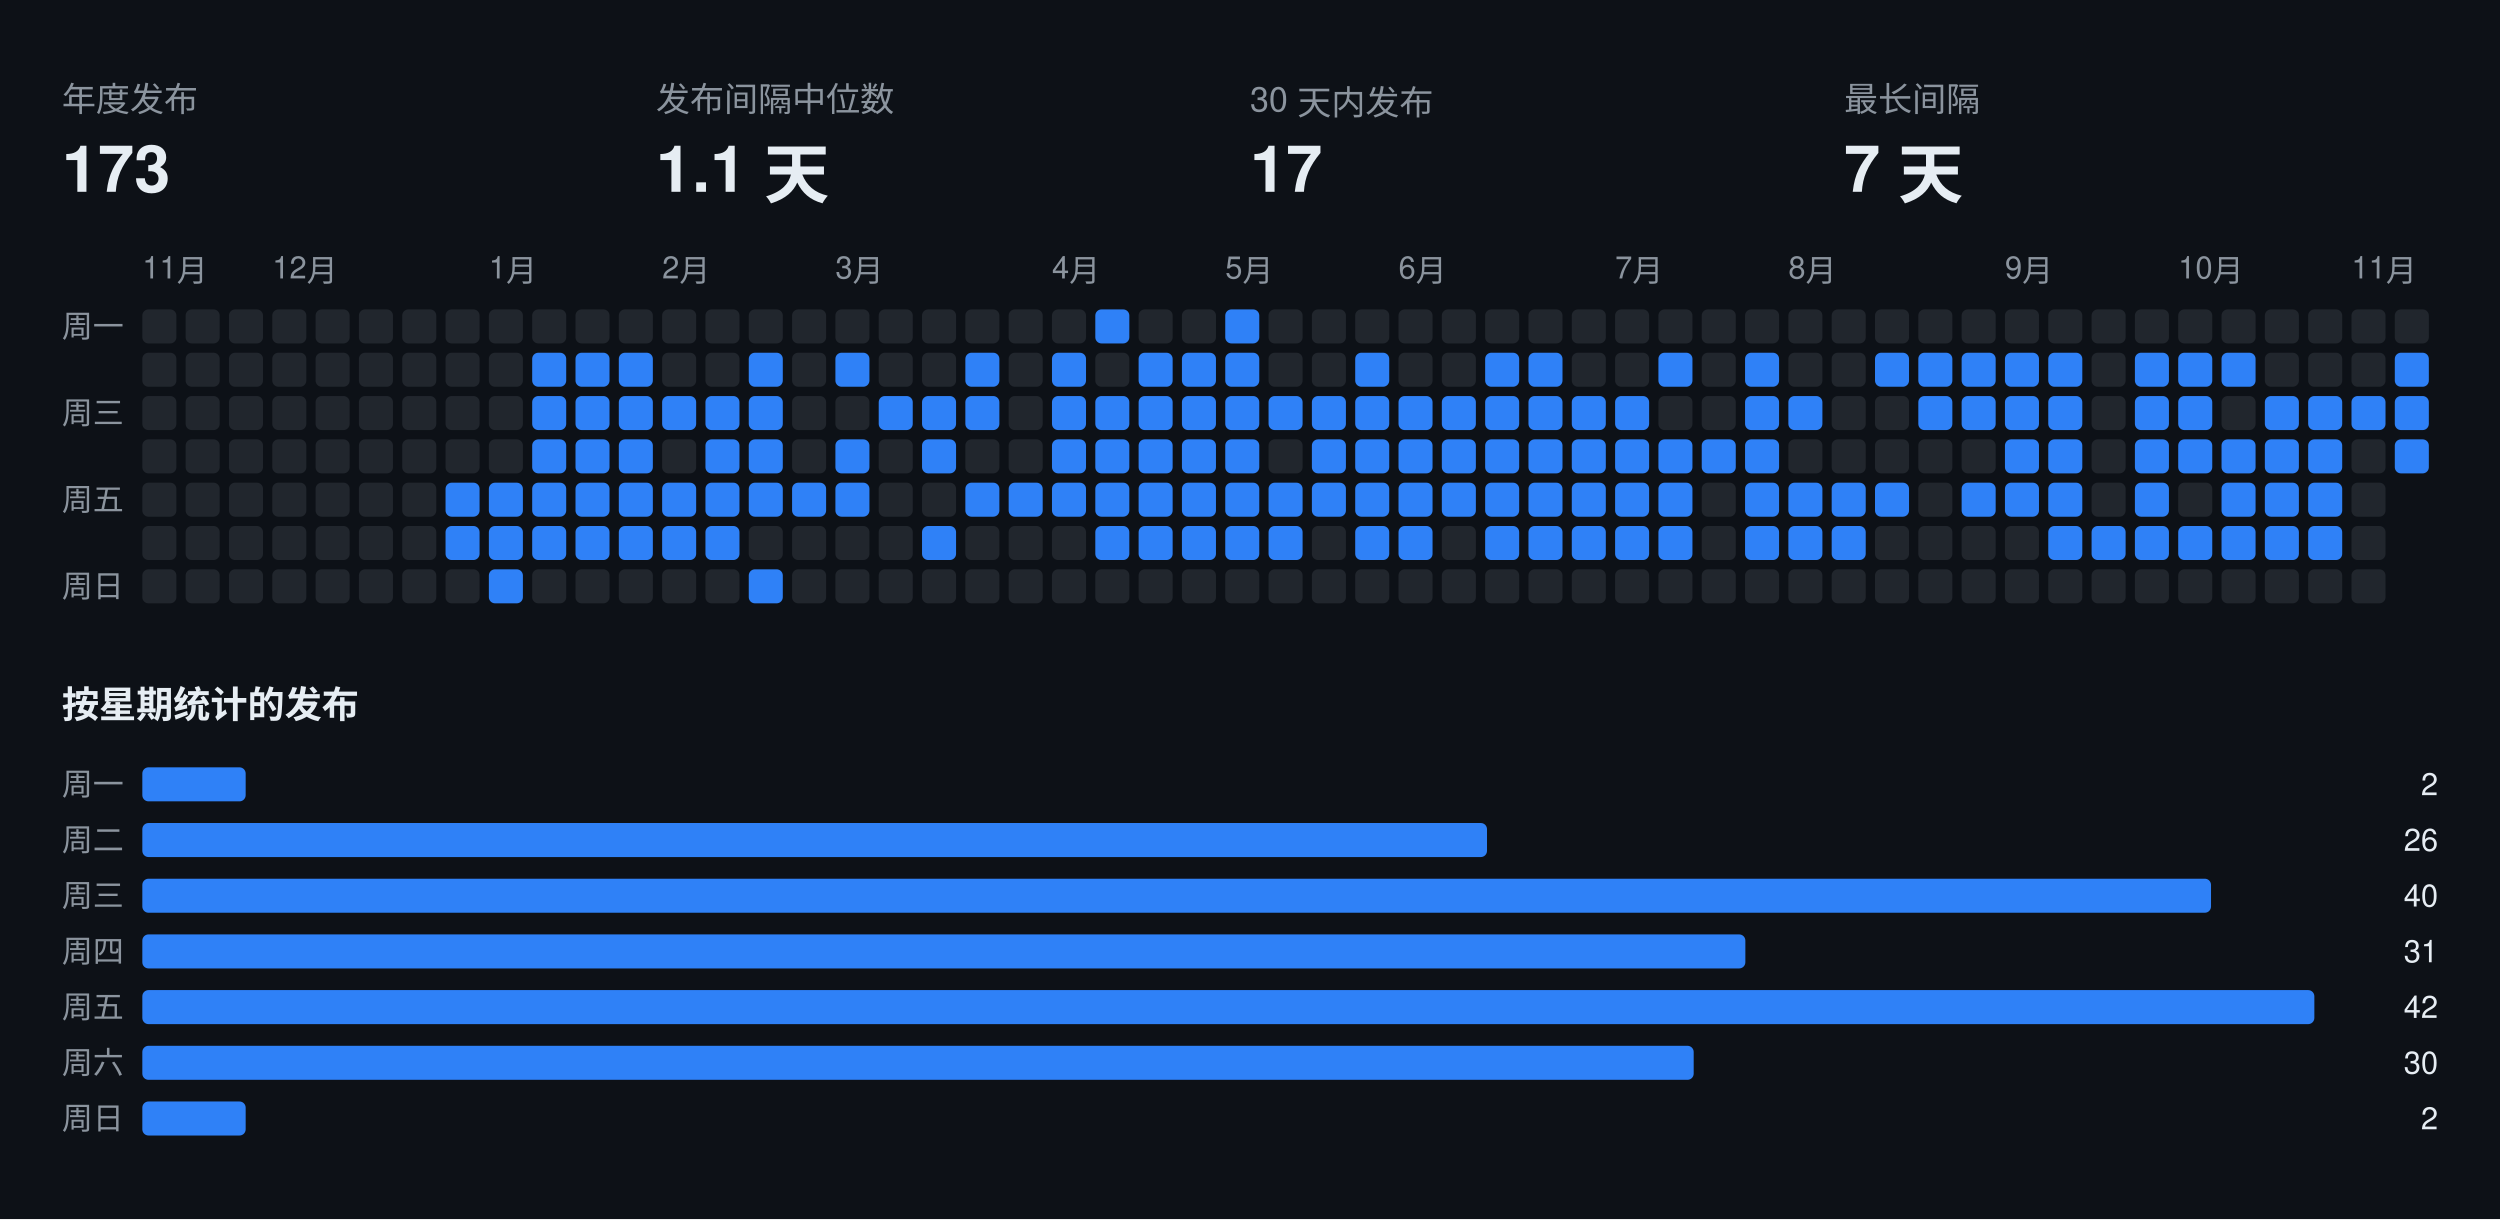
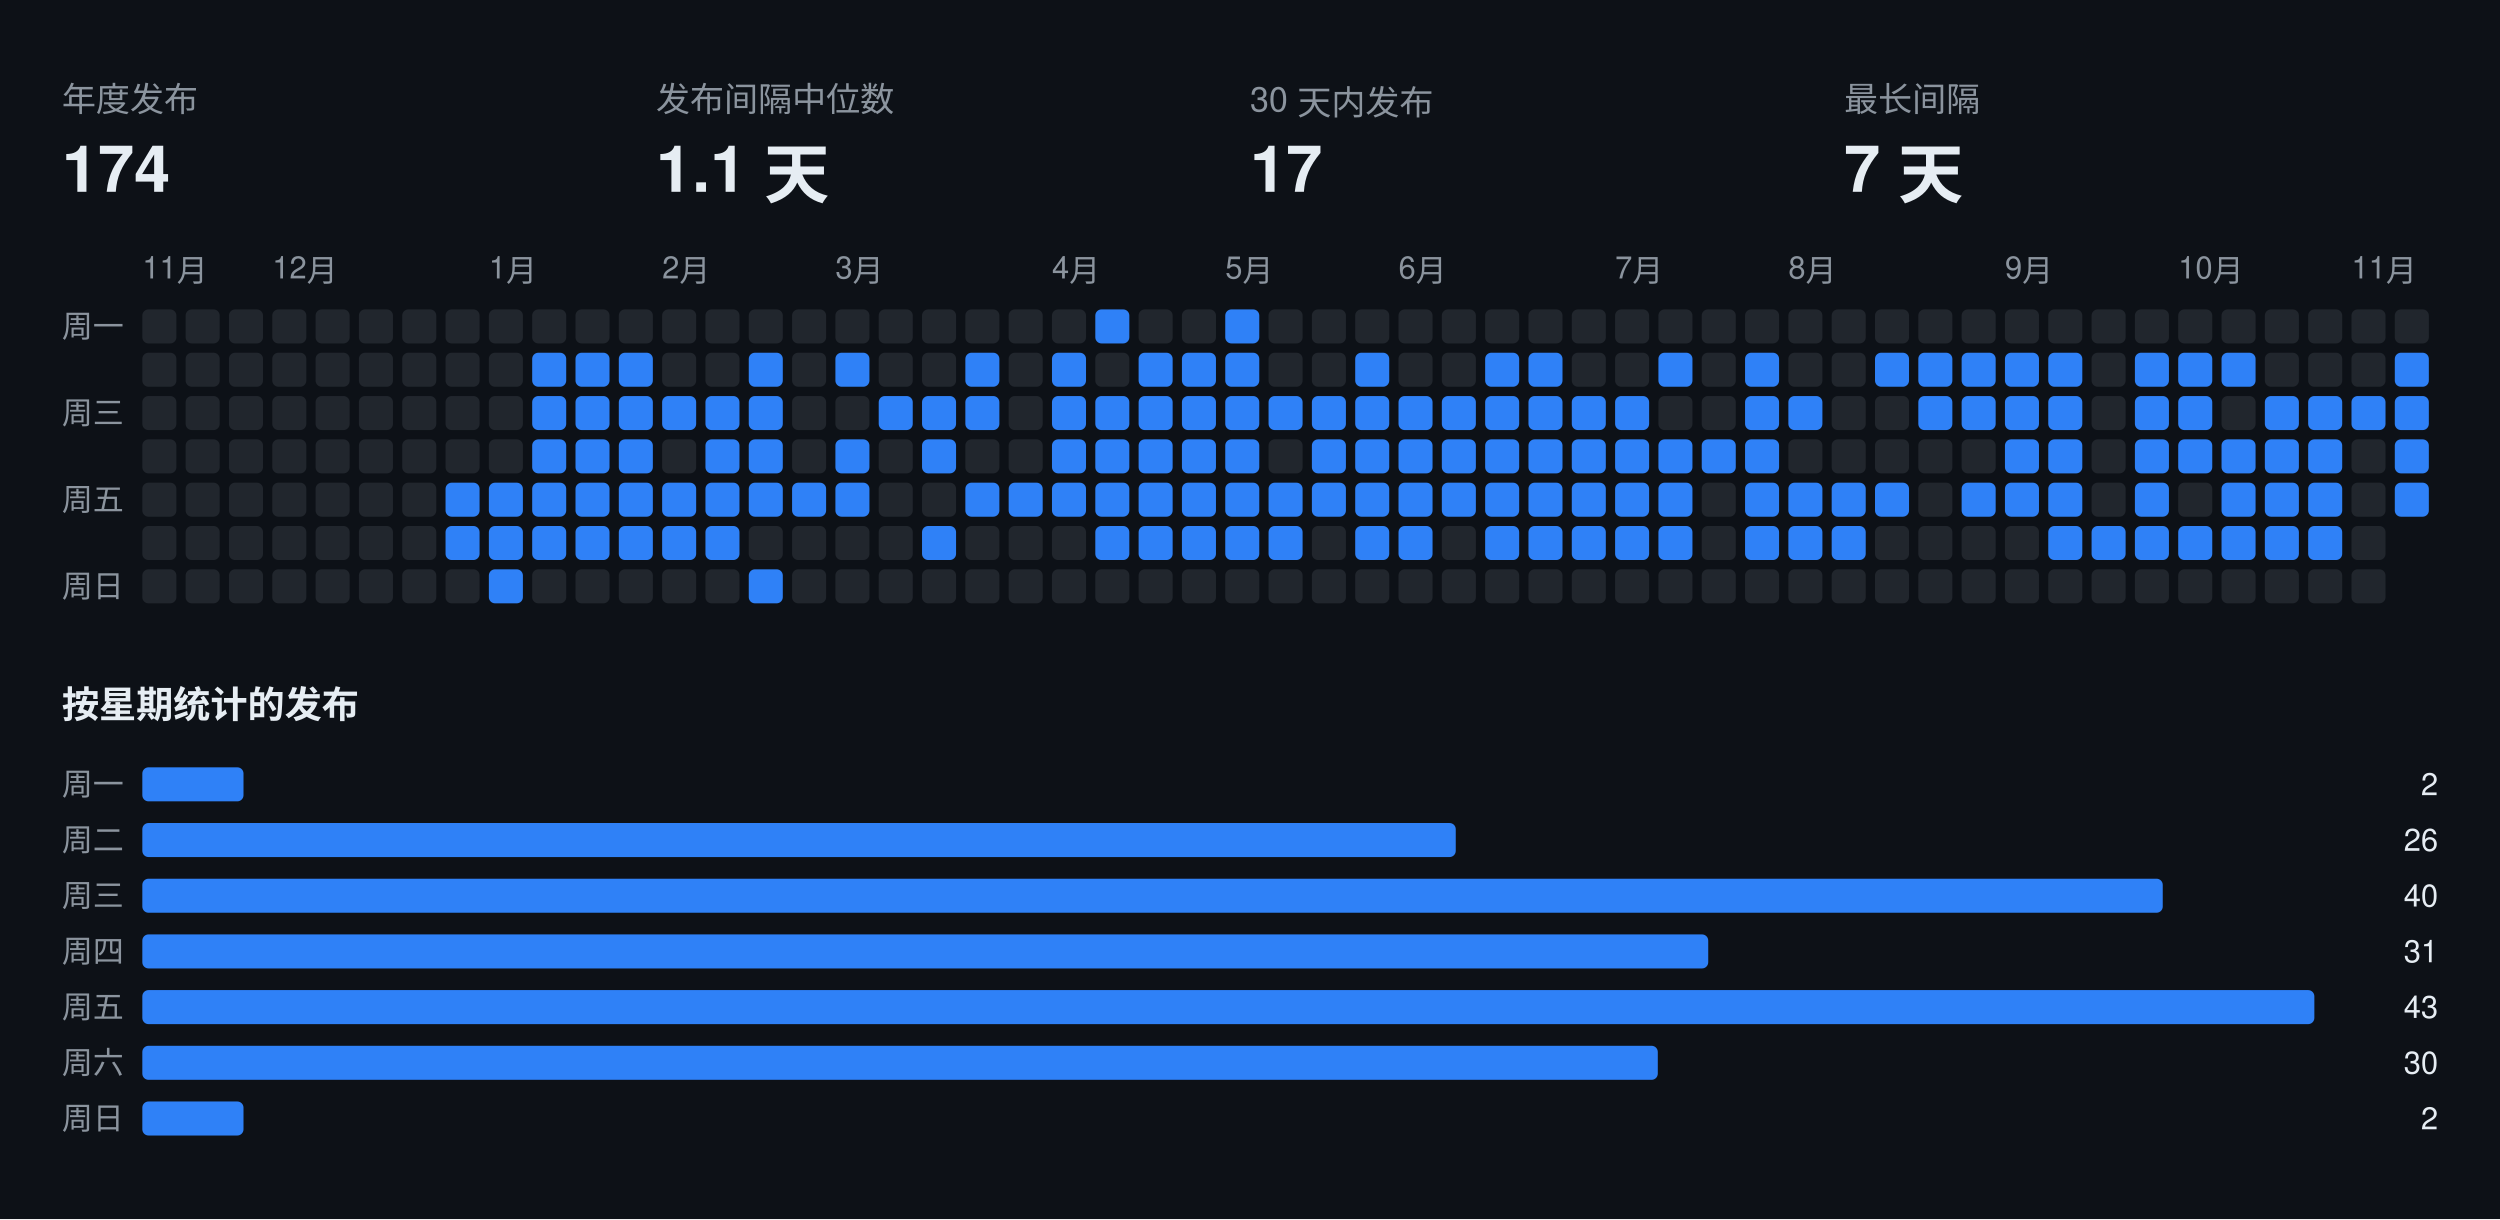
<svg xmlns="http://www.w3.org/2000/svg" width="808" height="394" viewBox="0 0 808 394" font-family="-apple-system,BlinkMacSystemFont,Segoe UI,Helvetica,Arial,sans-serif">
  <rect class="bg" width="808" height="394" fill="#0d1117" />
  <text x="20" y="36" fill="#8b949e" font-size="11">年度发布</text>
-   <text x="20" y="62" fill="#e6edf3" font-size="21" font-weight="700">173</text>
+   <text x="20" y="62" fill="#e6edf3" font-size="21" font-weight="700">174</text>
  <text x="212" y="36" fill="#8b949e" font-size="11">发布间隔中位数</text>
  <text x="212" y="62" fill="#e6edf3" font-size="21" font-weight="700">1.1 天</text>
  <text x="404" y="36" fill="#8b949e" font-size="11">30 天内发布</text>
  <text x="404" y="62" fill="#e6edf3" font-size="21" font-weight="700">17</text>
  <text x="596" y="36" fill="#8b949e" font-size="11">最长间隔</text>
  <text x="596" y="62" fill="#e6edf3" font-size="21" font-weight="700">7 天</text>
  <text x="46" y="90" fill="#8b949e" font-size="10">11月</text>
  <text x="88" y="90" fill="#8b949e" font-size="10">12月</text>
  <text x="158" y="90" fill="#8b949e" font-size="10">1月</text>
  <text x="214" y="90" fill="#8b949e" font-size="10">2月</text>
  <text x="270" y="90" fill="#8b949e" font-size="10">3月</text>
  <text x="340" y="90" fill="#8b949e" font-size="10">4月</text>
  <text x="396" y="90" fill="#8b949e" font-size="10">5月</text>
  <text x="452" y="90" fill="#8b949e" font-size="10">6月</text>
  <text x="522" y="90" fill="#8b949e" font-size="10">7月</text>
  <text x="578" y="90" fill="#8b949e" font-size="10">8月</text>
  <text x="648" y="90" fill="#8b949e" font-size="10">9月</text>
  <text x="704" y="90" fill="#8b949e" font-size="10">10月</text>
  <text x="760" y="90" fill="#8b949e" font-size="10">11月</text>
  <text x="20" y="109" fill="#8b949e" font-size="10">周一</text>
  <text x="20" y="137" fill="#8b949e" font-size="10">周三</text>
  <text x="20" y="165" fill="#8b949e" font-size="10">周五</text>
  <text x="20" y="193" fill="#8b949e" font-size="10">周日</text>
  <rect class="off" x="46" y="100" width="11" height="11" rx="2" fill="#21262d" />
  <rect class="off" x="46" y="114" width="11" height="11" rx="2" fill="#21262d" />
  <rect class="off" x="46" y="128" width="11" height="11" rx="2" fill="#21262d" />
  <rect class="off" x="46" y="142" width="11" height="11" rx="2" fill="#21262d" />
  <rect class="off" x="46" y="156" width="11" height="11" rx="2" fill="#21262d" />
  <rect class="off" x="46" y="170" width="11" height="11" rx="2" fill="#21262d" />
  <rect class="off" x="46" y="184" width="11" height="11" rx="2" fill="#21262d" />
  <rect class="off" x="60" y="100" width="11" height="11" rx="2" fill="#21262d" />
  <rect class="off" x="60" y="114" width="11" height="11" rx="2" fill="#21262d" />
  <rect class="off" x="60" y="128" width="11" height="11" rx="2" fill="#21262d" />
  <rect class="off" x="60" y="142" width="11" height="11" rx="2" fill="#21262d" />
  <rect class="off" x="60" y="156" width="11" height="11" rx="2" fill="#21262d" />
  <rect class="off" x="60" y="170" width="11" height="11" rx="2" fill="#21262d" />
  <rect class="off" x="60" y="184" width="11" height="11" rx="2" fill="#21262d" />
  <rect class="off" x="74" y="100" width="11" height="11" rx="2" fill="#21262d" />
  <rect class="off" x="74" y="114" width="11" height="11" rx="2" fill="#21262d" />
  <rect class="off" x="74" y="128" width="11" height="11" rx="2" fill="#21262d" />
  <rect class="off" x="74" y="142" width="11" height="11" rx="2" fill="#21262d" />
  <rect class="off" x="74" y="156" width="11" height="11" rx="2" fill="#21262d" />
  <rect class="off" x="74" y="170" width="11" height="11" rx="2" fill="#21262d" />
  <rect class="off" x="74" y="184" width="11" height="11" rx="2" fill="#21262d" />
  <rect class="off" x="88" y="100" width="11" height="11" rx="2" fill="#21262d" />
  <rect class="off" x="88" y="114" width="11" height="11" rx="2" fill="#21262d" />
  <rect class="off" x="88" y="128" width="11" height="11" rx="2" fill="#21262d" />
  <rect class="off" x="88" y="142" width="11" height="11" rx="2" fill="#21262d" />
  <rect class="off" x="88" y="156" width="11" height="11" rx="2" fill="#21262d" />
  <rect class="off" x="88" y="170" width="11" height="11" rx="2" fill="#21262d" />
  <rect class="off" x="88" y="184" width="11" height="11" rx="2" fill="#21262d" />
  <rect class="off" x="102" y="100" width="11" height="11" rx="2" fill="#21262d" />
  <rect class="off" x="102" y="114" width="11" height="11" rx="2" fill="#21262d" />
  <rect class="off" x="102" y="128" width="11" height="11" rx="2" fill="#21262d" />
  <rect class="off" x="102" y="142" width="11" height="11" rx="2" fill="#21262d" />
  <rect class="off" x="102" y="156" width="11" height="11" rx="2" fill="#21262d" />
  <rect class="off" x="102" y="170" width="11" height="11" rx="2" fill="#21262d" />
  <rect class="off" x="102" y="184" width="11" height="11" rx="2" fill="#21262d" />
  <rect class="off" x="116" y="100" width="11" height="11" rx="2" fill="#21262d" />
  <rect class="off" x="116" y="114" width="11" height="11" rx="2" fill="#21262d" />
  <rect class="off" x="116" y="128" width="11" height="11" rx="2" fill="#21262d" />
  <rect class="off" x="116" y="142" width="11" height="11" rx="2" fill="#21262d" />
  <rect class="off" x="116" y="156" width="11" height="11" rx="2" fill="#21262d" />
  <rect class="off" x="116" y="170" width="11" height="11" rx="2" fill="#21262d" />
  <rect class="off" x="116" y="184" width="11" height="11" rx="2" fill="#21262d" />
  <rect class="off" x="130" y="100" width="11" height="11" rx="2" fill="#21262d" />
  <rect class="off" x="130" y="114" width="11" height="11" rx="2" fill="#21262d" />
  <rect class="off" x="130" y="128" width="11" height="11" rx="2" fill="#21262d" />
  <rect class="off" x="130" y="142" width="11" height="11" rx="2" fill="#21262d" />
  <rect class="off" x="130" y="156" width="11" height="11" rx="2" fill="#21262d" />
  <rect class="off" x="130" y="170" width="11" height="11" rx="2" fill="#21262d" />
  <rect class="off" x="130" y="184" width="11" height="11" rx="2" fill="#21262d" />
  <rect class="off" x="144" y="100" width="11" height="11" rx="2" fill="#21262d" />
  <rect class="off" x="144" y="114" width="11" height="11" rx="2" fill="#21262d" />
  <rect class="off" x="144" y="128" width="11" height="11" rx="2" fill="#21262d" />
  <rect class="off" x="144" y="142" width="11" height="11" rx="2" fill="#21262d" />
  <rect class="on" x="144" y="156" width="11" height="11" rx="2" fill="#2f81f7" />
  <rect class="on" x="144" y="170" width="11" height="11" rx="2" fill="#2f81f7" />
  <rect class="off" x="144" y="184" width="11" height="11" rx="2" fill="#21262d" />
  <rect class="off" x="158" y="100" width="11" height="11" rx="2" fill="#21262d" />
  <rect class="off" x="158" y="114" width="11" height="11" rx="2" fill="#21262d" />
  <rect class="off" x="158" y="128" width="11" height="11" rx="2" fill="#21262d" />
  <rect class="off" x="158" y="142" width="11" height="11" rx="2" fill="#21262d" />
  <rect class="on" x="158" y="156" width="11" height="11" rx="2" fill="#2f81f7" />
  <rect class="on" x="158" y="170" width="11" height="11" rx="2" fill="#2f81f7" />
  <rect class="on" x="158" y="184" width="11" height="11" rx="2" fill="#2f81f7" />
  <rect class="off" x="172" y="100" width="11" height="11" rx="2" fill="#21262d" />
  <rect class="on" x="172" y="114" width="11" height="11" rx="2" fill="#2f81f7" />
  <rect class="on" x="172" y="128" width="11" height="11" rx="2" fill="#2f81f7" />
  <rect class="on" x="172" y="142" width="11" height="11" rx="2" fill="#2f81f7" />
  <rect class="on" x="172" y="156" width="11" height="11" rx="2" fill="#2f81f7" />
  <rect class="on" x="172" y="170" width="11" height="11" rx="2" fill="#2f81f7" />
  <rect class="off" x="172" y="184" width="11" height="11" rx="2" fill="#21262d" />
  <rect class="off" x="186" y="100" width="11" height="11" rx="2" fill="#21262d" />
  <rect class="on" x="186" y="114" width="11" height="11" rx="2" fill="#2f81f7" />
  <rect class="on" x="186" y="128" width="11" height="11" rx="2" fill="#2f81f7" />
  <rect class="on" x="186" y="142" width="11" height="11" rx="2" fill="#2f81f7" />
  <rect class="on" x="186" y="156" width="11" height="11" rx="2" fill="#2f81f7" />
  <rect class="on" x="186" y="170" width="11" height="11" rx="2" fill="#2f81f7" />
  <rect class="off" x="186" y="184" width="11" height="11" rx="2" fill="#21262d" />
  <rect class="off" x="200" y="100" width="11" height="11" rx="2" fill="#21262d" />
  <rect class="on" x="200" y="114" width="11" height="11" rx="2" fill="#2f81f7" />
  <rect class="on" x="200" y="128" width="11" height="11" rx="2" fill="#2f81f7" />
  <rect class="on" x="200" y="142" width="11" height="11" rx="2" fill="#2f81f7" />
  <rect class="on" x="200" y="156" width="11" height="11" rx="2" fill="#2f81f7" />
  <rect class="on" x="200" y="170" width="11" height="11" rx="2" fill="#2f81f7" />
  <rect class="off" x="200" y="184" width="11" height="11" rx="2" fill="#21262d" />
  <rect class="off" x="214" y="100" width="11" height="11" rx="2" fill="#21262d" />
  <rect class="off" x="214" y="114" width="11" height="11" rx="2" fill="#21262d" />
  <rect class="on" x="214" y="128" width="11" height="11" rx="2" fill="#2f81f7" />
  <rect class="off" x="214" y="142" width="11" height="11" rx="2" fill="#21262d" />
  <rect class="on" x="214" y="156" width="11" height="11" rx="2" fill="#2f81f7" />
  <rect class="on" x="214" y="170" width="11" height="11" rx="2" fill="#2f81f7" />
  <rect class="off" x="214" y="184" width="11" height="11" rx="2" fill="#21262d" />
  <rect class="off" x="228" y="100" width="11" height="11" rx="2" fill="#21262d" />
  <rect class="off" x="228" y="114" width="11" height="11" rx="2" fill="#21262d" />
  <rect class="on" x="228" y="128" width="11" height="11" rx="2" fill="#2f81f7" />
  <rect class="on" x="228" y="142" width="11" height="11" rx="2" fill="#2f81f7" />
  <rect class="on" x="228" y="156" width="11" height="11" rx="2" fill="#2f81f7" />
  <rect class="on" x="228" y="170" width="11" height="11" rx="2" fill="#2f81f7" />
  <rect class="off" x="228" y="184" width="11" height="11" rx="2" fill="#21262d" />
  <rect class="off" x="242" y="100" width="11" height="11" rx="2" fill="#21262d" />
  <rect class="on" x="242" y="114" width="11" height="11" rx="2" fill="#2f81f7" />
  <rect class="on" x="242" y="128" width="11" height="11" rx="2" fill="#2f81f7" />
  <rect class="on" x="242" y="142" width="11" height="11" rx="2" fill="#2f81f7" />
  <rect class="on" x="242" y="156" width="11" height="11" rx="2" fill="#2f81f7" />
  <rect class="off" x="242" y="170" width="11" height="11" rx="2" fill="#21262d" />
  <rect class="on" x="242" y="184" width="11" height="11" rx="2" fill="#2f81f7" />
  <rect class="off" x="256" y="100" width="11" height="11" rx="2" fill="#21262d" />
  <rect class="off" x="256" y="114" width="11" height="11" rx="2" fill="#21262d" />
  <rect class="off" x="256" y="128" width="11" height="11" rx="2" fill="#21262d" />
  <rect class="off" x="256" y="142" width="11" height="11" rx="2" fill="#21262d" />
  <rect class="on" x="256" y="156" width="11" height="11" rx="2" fill="#2f81f7" />
  <rect class="off" x="256" y="170" width="11" height="11" rx="2" fill="#21262d" />
  <rect class="off" x="256" y="184" width="11" height="11" rx="2" fill="#21262d" />
  <rect class="off" x="270" y="100" width="11" height="11" rx="2" fill="#21262d" />
  <rect class="on" x="270" y="114" width="11" height="11" rx="2" fill="#2f81f7" />
  <rect class="off" x="270" y="128" width="11" height="11" rx="2" fill="#21262d" />
  <rect class="on" x="270" y="142" width="11" height="11" rx="2" fill="#2f81f7" />
  <rect class="on" x="270" y="156" width="11" height="11" rx="2" fill="#2f81f7" />
  <rect class="off" x="270" y="170" width="11" height="11" rx="2" fill="#21262d" />
  <rect class="off" x="270" y="184" width="11" height="11" rx="2" fill="#21262d" />
  <rect class="off" x="284" y="100" width="11" height="11" rx="2" fill="#21262d" />
  <rect class="off" x="284" y="114" width="11" height="11" rx="2" fill="#21262d" />
  <rect class="on" x="284" y="128" width="11" height="11" rx="2" fill="#2f81f7" />
  <rect class="off" x="284" y="142" width="11" height="11" rx="2" fill="#21262d" />
  <rect class="off" x="284" y="156" width="11" height="11" rx="2" fill="#21262d" />
  <rect class="off" x="284" y="170" width="11" height="11" rx="2" fill="#21262d" />
  <rect class="off" x="284" y="184" width="11" height="11" rx="2" fill="#21262d" />
  <rect class="off" x="298" y="100" width="11" height="11" rx="2" fill="#21262d" />
  <rect class="off" x="298" y="114" width="11" height="11" rx="2" fill="#21262d" />
  <rect class="on" x="298" y="128" width="11" height="11" rx="2" fill="#2f81f7" />
  <rect class="on" x="298" y="142" width="11" height="11" rx="2" fill="#2f81f7" />
  <rect class="off" x="298" y="156" width="11" height="11" rx="2" fill="#21262d" />
  <rect class="on" x="298" y="170" width="11" height="11" rx="2" fill="#2f81f7" />
  <rect class="off" x="298" y="184" width="11" height="11" rx="2" fill="#21262d" />
  <rect class="off" x="312" y="100" width="11" height="11" rx="2" fill="#21262d" />
  <rect class="on" x="312" y="114" width="11" height="11" rx="2" fill="#2f81f7" />
  <rect class="on" x="312" y="128" width="11" height="11" rx="2" fill="#2f81f7" />
  <rect class="off" x="312" y="142" width="11" height="11" rx="2" fill="#21262d" />
  <rect class="on" x="312" y="156" width="11" height="11" rx="2" fill="#2f81f7" />
  <rect class="off" x="312" y="170" width="11" height="11" rx="2" fill="#21262d" />
  <rect class="off" x="312" y="184" width="11" height="11" rx="2" fill="#21262d" />
  <rect class="off" x="326" y="100" width="11" height="11" rx="2" fill="#21262d" />
  <rect class="off" x="326" y="114" width="11" height="11" rx="2" fill="#21262d" />
  <rect class="off" x="326" y="128" width="11" height="11" rx="2" fill="#21262d" />
  <rect class="off" x="326" y="142" width="11" height="11" rx="2" fill="#21262d" />
  <rect class="on" x="326" y="156" width="11" height="11" rx="2" fill="#2f81f7" />
  <rect class="off" x="326" y="170" width="11" height="11" rx="2" fill="#21262d" />
  <rect class="off" x="326" y="184" width="11" height="11" rx="2" fill="#21262d" />
  <rect class="off" x="340" y="100" width="11" height="11" rx="2" fill="#21262d" />
  <rect class="on" x="340" y="114" width="11" height="11" rx="2" fill="#2f81f7" />
  <rect class="on" x="340" y="128" width="11" height="11" rx="2" fill="#2f81f7" />
  <rect class="on" x="340" y="142" width="11" height="11" rx="2" fill="#2f81f7" />
  <rect class="on" x="340" y="156" width="11" height="11" rx="2" fill="#2f81f7" />
  <rect class="off" x="340" y="170" width="11" height="11" rx="2" fill="#21262d" />
  <rect class="off" x="340" y="184" width="11" height="11" rx="2" fill="#21262d" />
  <rect class="on" x="354" y="100" width="11" height="11" rx="2" fill="#2f81f7" />
  <rect class="off" x="354" y="114" width="11" height="11" rx="2" fill="#21262d" />
  <rect class="on" x="354" y="128" width="11" height="11" rx="2" fill="#2f81f7" />
  <rect class="on" x="354" y="142" width="11" height="11" rx="2" fill="#2f81f7" />
  <rect class="on" x="354" y="156" width="11" height="11" rx="2" fill="#2f81f7" />
  <rect class="on" x="354" y="170" width="11" height="11" rx="2" fill="#2f81f7" />
  <rect class="off" x="354" y="184" width="11" height="11" rx="2" fill="#21262d" />
  <rect class="off" x="368" y="100" width="11" height="11" rx="2" fill="#21262d" />
  <rect class="on" x="368" y="114" width="11" height="11" rx="2" fill="#2f81f7" />
  <rect class="on" x="368" y="128" width="11" height="11" rx="2" fill="#2f81f7" />
  <rect class="on" x="368" y="142" width="11" height="11" rx="2" fill="#2f81f7" />
  <rect class="on" x="368" y="156" width="11" height="11" rx="2" fill="#2f81f7" />
  <rect class="on" x="368" y="170" width="11" height="11" rx="2" fill="#2f81f7" />
  <rect class="off" x="368" y="184" width="11" height="11" rx="2" fill="#21262d" />
  <rect class="off" x="382" y="100" width="11" height="11" rx="2" fill="#21262d" />
  <rect class="on" x="382" y="114" width="11" height="11" rx="2" fill="#2f81f7" />
  <rect class="on" x="382" y="128" width="11" height="11" rx="2" fill="#2f81f7" />
  <rect class="on" x="382" y="142" width="11" height="11" rx="2" fill="#2f81f7" />
  <rect class="on" x="382" y="156" width="11" height="11" rx="2" fill="#2f81f7" />
  <rect class="on" x="382" y="170" width="11" height="11" rx="2" fill="#2f81f7" />
  <rect class="off" x="382" y="184" width="11" height="11" rx="2" fill="#21262d" />
  <rect class="on" x="396" y="100" width="11" height="11" rx="2" fill="#2f81f7" />
  <rect class="on" x="396" y="114" width="11" height="11" rx="2" fill="#2f81f7" />
  <rect class="on" x="396" y="128" width="11" height="11" rx="2" fill="#2f81f7" />
  <rect class="on" x="396" y="142" width="11" height="11" rx="2" fill="#2f81f7" />
  <rect class="on" x="396" y="156" width="11" height="11" rx="2" fill="#2f81f7" />
  <rect class="on" x="396" y="170" width="11" height="11" rx="2" fill="#2f81f7" />
  <rect class="off" x="396" y="184" width="11" height="11" rx="2" fill="#21262d" />
  <rect class="off" x="410" y="100" width="11" height="11" rx="2" fill="#21262d" />
  <rect class="off" x="410" y="114" width="11" height="11" rx="2" fill="#21262d" />
  <rect class="on" x="410" y="128" width="11" height="11" rx="2" fill="#2f81f7" />
  <rect class="off" x="410" y="142" width="11" height="11" rx="2" fill="#21262d" />
  <rect class="on" x="410" y="156" width="11" height="11" rx="2" fill="#2f81f7" />
  <rect class="on" x="410" y="170" width="11" height="11" rx="2" fill="#2f81f7" />
  <rect class="off" x="410" y="184" width="11" height="11" rx="2" fill="#21262d" />
  <rect class="off" x="424" y="100" width="11" height="11" rx="2" fill="#21262d" />
  <rect class="off" x="424" y="114" width="11" height="11" rx="2" fill="#21262d" />
  <rect class="on" x="424" y="128" width="11" height="11" rx="2" fill="#2f81f7" />
  <rect class="on" x="424" y="142" width="11" height="11" rx="2" fill="#2f81f7" />
  <rect class="on" x="424" y="156" width="11" height="11" rx="2" fill="#2f81f7" />
  <rect class="off" x="424" y="170" width="11" height="11" rx="2" fill="#21262d" />
  <rect class="off" x="424" y="184" width="11" height="11" rx="2" fill="#21262d" />
  <rect class="off" x="438" y="100" width="11" height="11" rx="2" fill="#21262d" />
  <rect class="on" x="438" y="114" width="11" height="11" rx="2" fill="#2f81f7" />
  <rect class="on" x="438" y="128" width="11" height="11" rx="2" fill="#2f81f7" />
  <rect class="on" x="438" y="142" width="11" height="11" rx="2" fill="#2f81f7" />
  <rect class="on" x="438" y="156" width="11" height="11" rx="2" fill="#2f81f7" />
  <rect class="on" x="438" y="170" width="11" height="11" rx="2" fill="#2f81f7" />
  <rect class="off" x="438" y="184" width="11" height="11" rx="2" fill="#21262d" />
  <rect class="off" x="452" y="100" width="11" height="11" rx="2" fill="#21262d" />
  <rect class="off" x="452" y="114" width="11" height="11" rx="2" fill="#21262d" />
  <rect class="on" x="452" y="128" width="11" height="11" rx="2" fill="#2f81f7" />
  <rect class="on" x="452" y="142" width="11" height="11" rx="2" fill="#2f81f7" />
  <rect class="on" x="452" y="156" width="11" height="11" rx="2" fill="#2f81f7" />
  <rect class="on" x="452" y="170" width="11" height="11" rx="2" fill="#2f81f7" />
  <rect class="off" x="452" y="184" width="11" height="11" rx="2" fill="#21262d" />
  <rect class="off" x="466" y="100" width="11" height="11" rx="2" fill="#21262d" />
  <rect class="off" x="466" y="114" width="11" height="11" rx="2" fill="#21262d" />
  <rect class="on" x="466" y="128" width="11" height="11" rx="2" fill="#2f81f7" />
  <rect class="on" x="466" y="142" width="11" height="11" rx="2" fill="#2f81f7" />
  <rect class="on" x="466" y="156" width="11" height="11" rx="2" fill="#2f81f7" />
  <rect class="off" x="466" y="170" width="11" height="11" rx="2" fill="#21262d" />
  <rect class="off" x="466" y="184" width="11" height="11" rx="2" fill="#21262d" />
  <rect class="off" x="480" y="100" width="11" height="11" rx="2" fill="#21262d" />
  <rect class="on" x="480" y="114" width="11" height="11" rx="2" fill="#2f81f7" />
  <rect class="on" x="480" y="128" width="11" height="11" rx="2" fill="#2f81f7" />
  <rect class="on" x="480" y="142" width="11" height="11" rx="2" fill="#2f81f7" />
  <rect class="on" x="480" y="156" width="11" height="11" rx="2" fill="#2f81f7" />
  <rect class="on" x="480" y="170" width="11" height="11" rx="2" fill="#2f81f7" />
  <rect class="off" x="480" y="184" width="11" height="11" rx="2" fill="#21262d" />
  <rect class="off" x="494" y="100" width="11" height="11" rx="2" fill="#21262d" />
  <rect class="on" x="494" y="114" width="11" height="11" rx="2" fill="#2f81f7" />
  <rect class="on" x="494" y="128" width="11" height="11" rx="2" fill="#2f81f7" />
  <rect class="on" x="494" y="142" width="11" height="11" rx="2" fill="#2f81f7" />
  <rect class="on" x="494" y="156" width="11" height="11" rx="2" fill="#2f81f7" />
  <rect class="on" x="494" y="170" width="11" height="11" rx="2" fill="#2f81f7" />
  <rect class="off" x="494" y="184" width="11" height="11" rx="2" fill="#21262d" />
  <rect class="off" x="508" y="100" width="11" height="11" rx="2" fill="#21262d" />
  <rect class="off" x="508" y="114" width="11" height="11" rx="2" fill="#21262d" />
  <rect class="on" x="508" y="128" width="11" height="11" rx="2" fill="#2f81f7" />
  <rect class="on" x="508" y="142" width="11" height="11" rx="2" fill="#2f81f7" />
  <rect class="on" x="508" y="156" width="11" height="11" rx="2" fill="#2f81f7" />
  <rect class="on" x="508" y="170" width="11" height="11" rx="2" fill="#2f81f7" />
  <rect class="off" x="508" y="184" width="11" height="11" rx="2" fill="#21262d" />
  <rect class="off" x="522" y="100" width="11" height="11" rx="2" fill="#21262d" />
  <rect class="off" x="522" y="114" width="11" height="11" rx="2" fill="#21262d" />
  <rect class="on" x="522" y="128" width="11" height="11" rx="2" fill="#2f81f7" />
  <rect class="on" x="522" y="142" width="11" height="11" rx="2" fill="#2f81f7" />
  <rect class="on" x="522" y="156" width="11" height="11" rx="2" fill="#2f81f7" />
  <rect class="on" x="522" y="170" width="11" height="11" rx="2" fill="#2f81f7" />
  <rect class="off" x="522" y="184" width="11" height="11" rx="2" fill="#21262d" />
  <rect class="off" x="536" y="100" width="11" height="11" rx="2" fill="#21262d" />
  <rect class="on" x="536" y="114" width="11" height="11" rx="2" fill="#2f81f7" />
  <rect class="off" x="536" y="128" width="11" height="11" rx="2" fill="#21262d" />
  <rect class="on" x="536" y="142" width="11" height="11" rx="2" fill="#2f81f7" />
  <rect class="on" x="536" y="156" width="11" height="11" rx="2" fill="#2f81f7" />
  <rect class="on" x="536" y="170" width="11" height="11" rx="2" fill="#2f81f7" />
  <rect class="off" x="536" y="184" width="11" height="11" rx="2" fill="#21262d" />
  <rect class="off" x="550" y="100" width="11" height="11" rx="2" fill="#21262d" />
  <rect class="off" x="550" y="114" width="11" height="11" rx="2" fill="#21262d" />
  <rect class="off" x="550" y="128" width="11" height="11" rx="2" fill="#21262d" />
  <rect class="on" x="550" y="142" width="11" height="11" rx="2" fill="#2f81f7" />
  <rect class="off" x="550" y="156" width="11" height="11" rx="2" fill="#21262d" />
  <rect class="off" x="550" y="170" width="11" height="11" rx="2" fill="#21262d" />
  <rect class="off" x="550" y="184" width="11" height="11" rx="2" fill="#21262d" />
  <rect class="off" x="564" y="100" width="11" height="11" rx="2" fill="#21262d" />
  <rect class="on" x="564" y="114" width="11" height="11" rx="2" fill="#2f81f7" />
  <rect class="on" x="564" y="128" width="11" height="11" rx="2" fill="#2f81f7" />
  <rect class="on" x="564" y="142" width="11" height="11" rx="2" fill="#2f81f7" />
  <rect class="on" x="564" y="156" width="11" height="11" rx="2" fill="#2f81f7" />
  <rect class="on" x="564" y="170" width="11" height="11" rx="2" fill="#2f81f7" />
  <rect class="off" x="564" y="184" width="11" height="11" rx="2" fill="#21262d" />
  <rect class="off" x="578" y="100" width="11" height="11" rx="2" fill="#21262d" />
  <rect class="off" x="578" y="114" width="11" height="11" rx="2" fill="#21262d" />
  <rect class="on" x="578" y="128" width="11" height="11" rx="2" fill="#2f81f7" />
  <rect class="off" x="578" y="142" width="11" height="11" rx="2" fill="#21262d" />
  <rect class="on" x="578" y="156" width="11" height="11" rx="2" fill="#2f81f7" />
  <rect class="on" x="578" y="170" width="11" height="11" rx="2" fill="#2f81f7" />
  <rect class="off" x="578" y="184" width="11" height="11" rx="2" fill="#21262d" />
  <rect class="off" x="592" y="100" width="11" height="11" rx="2" fill="#21262d" />
  <rect class="off" x="592" y="114" width="11" height="11" rx="2" fill="#21262d" />
  <rect class="off" x="592" y="128" width="11" height="11" rx="2" fill="#21262d" />
  <rect class="off" x="592" y="142" width="11" height="11" rx="2" fill="#21262d" />
  <rect class="on" x="592" y="156" width="11" height="11" rx="2" fill="#2f81f7" />
  <rect class="on" x="592" y="170" width="11" height="11" rx="2" fill="#2f81f7" />
  <rect class="off" x="592" y="184" width="11" height="11" rx="2" fill="#21262d" />
  <rect class="off" x="606" y="100" width="11" height="11" rx="2" fill="#21262d" />
  <rect class="on" x="606" y="114" width="11" height="11" rx="2" fill="#2f81f7" />
  <rect class="off" x="606" y="128" width="11" height="11" rx="2" fill="#21262d" />
  <rect class="off" x="606" y="142" width="11" height="11" rx="2" fill="#21262d" />
  <rect class="on" x="606" y="156" width="11" height="11" rx="2" fill="#2f81f7" />
  <rect class="off" x="606" y="170" width="11" height="11" rx="2" fill="#21262d" />
  <rect class="off" x="606" y="184" width="11" height="11" rx="2" fill="#21262d" />
  <rect class="off" x="620" y="100" width="11" height="11" rx="2" fill="#21262d" />
  <rect class="on" x="620" y="114" width="11" height="11" rx="2" fill="#2f81f7" />
  <rect class="on" x="620" y="128" width="11" height="11" rx="2" fill="#2f81f7" />
  <rect class="off" x="620" y="142" width="11" height="11" rx="2" fill="#21262d" />
  <rect class="off" x="620" y="156" width="11" height="11" rx="2" fill="#21262d" />
  <rect class="off" x="620" y="170" width="11" height="11" rx="2" fill="#21262d" />
  <rect class="off" x="620" y="184" width="11" height="11" rx="2" fill="#21262d" />
  <rect class="off" x="634" y="100" width="11" height="11" rx="2" fill="#21262d" />
  <rect class="on" x="634" y="114" width="11" height="11" rx="2" fill="#2f81f7" />
  <rect class="on" x="634" y="128" width="11" height="11" rx="2" fill="#2f81f7" />
  <rect class="off" x="634" y="142" width="11" height="11" rx="2" fill="#21262d" />
  <rect class="on" x="634" y="156" width="11" height="11" rx="2" fill="#2f81f7" />
  <rect class="off" x="634" y="170" width="11" height="11" rx="2" fill="#21262d" />
  <rect class="off" x="634" y="184" width="11" height="11" rx="2" fill="#21262d" />
  <rect class="off" x="648" y="100" width="11" height="11" rx="2" fill="#21262d" />
  <rect class="on" x="648" y="114" width="11" height="11" rx="2" fill="#2f81f7" />
  <rect class="on" x="648" y="128" width="11" height="11" rx="2" fill="#2f81f7" />
  <rect class="on" x="648" y="142" width="11" height="11" rx="2" fill="#2f81f7" />
  <rect class="on" x="648" y="156" width="11" height="11" rx="2" fill="#2f81f7" />
  <rect class="off" x="648" y="170" width="11" height="11" rx="2" fill="#21262d" />
  <rect class="off" x="648" y="184" width="11" height="11" rx="2" fill="#21262d" />
  <rect class="off" x="662" y="100" width="11" height="11" rx="2" fill="#21262d" />
  <rect class="on" x="662" y="114" width="11" height="11" rx="2" fill="#2f81f7" />
  <rect class="on" x="662" y="128" width="11" height="11" rx="2" fill="#2f81f7" />
  <rect class="on" x="662" y="142" width="11" height="11" rx="2" fill="#2f81f7" />
  <rect class="on" x="662" y="156" width="11" height="11" rx="2" fill="#2f81f7" />
  <rect class="on" x="662" y="170" width="11" height="11" rx="2" fill="#2f81f7" />
  <rect class="off" x="662" y="184" width="11" height="11" rx="2" fill="#21262d" />
  <rect class="off" x="676" y="100" width="11" height="11" rx="2" fill="#21262d" />
  <rect class="off" x="676" y="114" width="11" height="11" rx="2" fill="#21262d" />
  <rect class="off" x="676" y="128" width="11" height="11" rx="2" fill="#21262d" />
  <rect class="off" x="676" y="142" width="11" height="11" rx="2" fill="#21262d" />
  <rect class="off" x="676" y="156" width="11" height="11" rx="2" fill="#21262d" />
  <rect class="on" x="676" y="170" width="11" height="11" rx="2" fill="#2f81f7" />
  <rect class="off" x="676" y="184" width="11" height="11" rx="2" fill="#21262d" />
  <rect class="off" x="690" y="100" width="11" height="11" rx="2" fill="#21262d" />
  <rect class="on" x="690" y="114" width="11" height="11" rx="2" fill="#2f81f7" />
  <rect class="on" x="690" y="128" width="11" height="11" rx="2" fill="#2f81f7" />
  <rect class="on" x="690" y="142" width="11" height="11" rx="2" fill="#2f81f7" />
  <rect class="on" x="690" y="156" width="11" height="11" rx="2" fill="#2f81f7" />
  <rect class="on" x="690" y="170" width="11" height="11" rx="2" fill="#2f81f7" />
  <rect class="off" x="690" y="184" width="11" height="11" rx="2" fill="#21262d" />
  <rect class="off" x="704" y="100" width="11" height="11" rx="2" fill="#21262d" />
  <rect class="on" x="704" y="114" width="11" height="11" rx="2" fill="#2f81f7" />
  <rect class="on" x="704" y="128" width="11" height="11" rx="2" fill="#2f81f7" />
  <rect class="on" x="704" y="142" width="11" height="11" rx="2" fill="#2f81f7" />
  <rect class="off" x="704" y="156" width="11" height="11" rx="2" fill="#21262d" />
  <rect class="on" x="704" y="170" width="11" height="11" rx="2" fill="#2f81f7" />
  <rect class="off" x="704" y="184" width="11" height="11" rx="2" fill="#21262d" />
  <rect class="off" x="718" y="100" width="11" height="11" rx="2" fill="#21262d" />
  <rect class="on" x="718" y="114" width="11" height="11" rx="2" fill="#2f81f7" />
  <rect class="off" x="718" y="128" width="11" height="11" rx="2" fill="#21262d" />
  <rect class="on" x="718" y="142" width="11" height="11" rx="2" fill="#2f81f7" />
  <rect class="on" x="718" y="156" width="11" height="11" rx="2" fill="#2f81f7" />
  <rect class="on" x="718" y="170" width="11" height="11" rx="2" fill="#2f81f7" />
  <rect class="off" x="718" y="184" width="11" height="11" rx="2" fill="#21262d" />
  <rect class="off" x="732" y="100" width="11" height="11" rx="2" fill="#21262d" />
  <rect class="off" x="732" y="114" width="11" height="11" rx="2" fill="#21262d" />
  <rect class="on" x="732" y="128" width="11" height="11" rx="2" fill="#2f81f7" />
  <rect class="on" x="732" y="142" width="11" height="11" rx="2" fill="#2f81f7" />
  <rect class="on" x="732" y="156" width="11" height="11" rx="2" fill="#2f81f7" />
  <rect class="on" x="732" y="170" width="11" height="11" rx="2" fill="#2f81f7" />
  <rect class="off" x="732" y="184" width="11" height="11" rx="2" fill="#21262d" />
  <rect class="off" x="746" y="100" width="11" height="11" rx="2" fill="#21262d" />
  <rect class="off" x="746" y="114" width="11" height="11" rx="2" fill="#21262d" />
  <rect class="on" x="746" y="128" width="11" height="11" rx="2" fill="#2f81f7" />
  <rect class="on" x="746" y="142" width="11" height="11" rx="2" fill="#2f81f7" />
  <rect class="on" x="746" y="156" width="11" height="11" rx="2" fill="#2f81f7" />
  <rect class="on" x="746" y="170" width="11" height="11" rx="2" fill="#2f81f7" />
  <rect class="off" x="746" y="184" width="11" height="11" rx="2" fill="#21262d" />
  <rect class="off" x="760" y="100" width="11" height="11" rx="2" fill="#21262d" />
  <rect class="off" x="760" y="114" width="11" height="11" rx="2" fill="#21262d" />
  <rect class="on" x="760" y="128" width="11" height="11" rx="2" fill="#2f81f7" />
  <rect class="off" x="760" y="142" width="11" height="11" rx="2" fill="#21262d" />
  <rect class="off" x="760" y="156" width="11" height="11" rx="2" fill="#21262d" />
  <rect class="off" x="760" y="170" width="11" height="11" rx="2" fill="#21262d" />
  <rect class="off" x="760" y="184" width="11" height="11" rx="2" fill="#21262d" />
  <rect class="off" x="774" y="100" width="11" height="11" rx="2" fill="#21262d" />
  <rect class="on" x="774" y="114" width="11" height="11" rx="2" fill="#2f81f7" />
  <rect class="on" x="774" y="128" width="11" height="11" rx="2" fill="#2f81f7" />
  <rect class="on" x="774" y="142" width="11" height="11" rx="2" fill="#2f81f7" />
+   <rect class="on" x="774" y="156" width="11" height="11" rx="2" fill="#2f81f7" />
  <text x="20" y="232" fill="#e6edf3" font-size="12" font-weight="600">按星期统计的发布</text>
  <text x="20" y="257" fill="#8b949e" font-size="10">周一</text>
-   <rect x="46" y="248" width="33.4" height="11" rx="2" fill="#2f81f7" />
+   <rect x="46" y="248" width="32.7" height="11" rx="2" fill="#2f81f7" />
  <text x="788" y="257" fill="#e6edf3" font-size="10" text-anchor="end">2</text>
  <text x="20" y="275" fill="#8b949e" font-size="10">周二</text>
-   <rect x="46" y="266" width="434.6" height="11" rx="2" fill="#2f81f7" />
+   <rect x="46" y="266" width="424.5" height="11" rx="2" fill="#2f81f7" />
  <text x="788" y="275" fill="#e6edf3" font-size="10" text-anchor="end">26</text>
  <text x="20" y="293" fill="#8b949e" font-size="10">周三</text>
-   <rect x="46" y="284" width="668.6" height="11" rx="2" fill="#2f81f7" />
+   <rect x="46" y="284" width="653.0" height="11" rx="2" fill="#2f81f7" />
  <text x="788" y="293" fill="#e6edf3" font-size="10" text-anchor="end">40</text>
  <text x="20" y="311" fill="#8b949e" font-size="10">周四</text>
-   <rect x="46" y="302" width="518.1" height="11" rx="2" fill="#2f81f7" />
+   <rect x="46" y="302" width="506.1" height="11" rx="2" fill="#2f81f7" />
  <text x="788" y="311" fill="#e6edf3" font-size="10" text-anchor="end">31</text>
  <text x="20" y="329" fill="#8b949e" font-size="10">周五</text>
  <rect x="46" y="320" width="702.0" height="11" rx="2" fill="#2f81f7" />
-   <text x="788" y="329" fill="#e6edf3" font-size="10" text-anchor="end">42</text>
+   <text x="788" y="329" fill="#e6edf3" font-size="10" text-anchor="end">43</text>
  <text x="20" y="347" fill="#8b949e" font-size="10">周六</text>
-   <rect x="46" y="338" width="501.4" height="11" rx="2" fill="#2f81f7" />
+   <rect x="46" y="338" width="489.8" height="11" rx="2" fill="#2f81f7" />
  <text x="788" y="347" fill="#e6edf3" font-size="10" text-anchor="end">30</text>
  <text x="20" y="365" fill="#8b949e" font-size="10">周日</text>
-   <rect x="46" y="356" width="33.4" height="11" rx="2" fill="#2f81f7" />
+   <rect x="46" y="356" width="32.7" height="11" rx="2" fill="#2f81f7" />
  <text x="788" y="365" fill="#e6edf3" font-size="10" text-anchor="end">2</text>
</svg>
